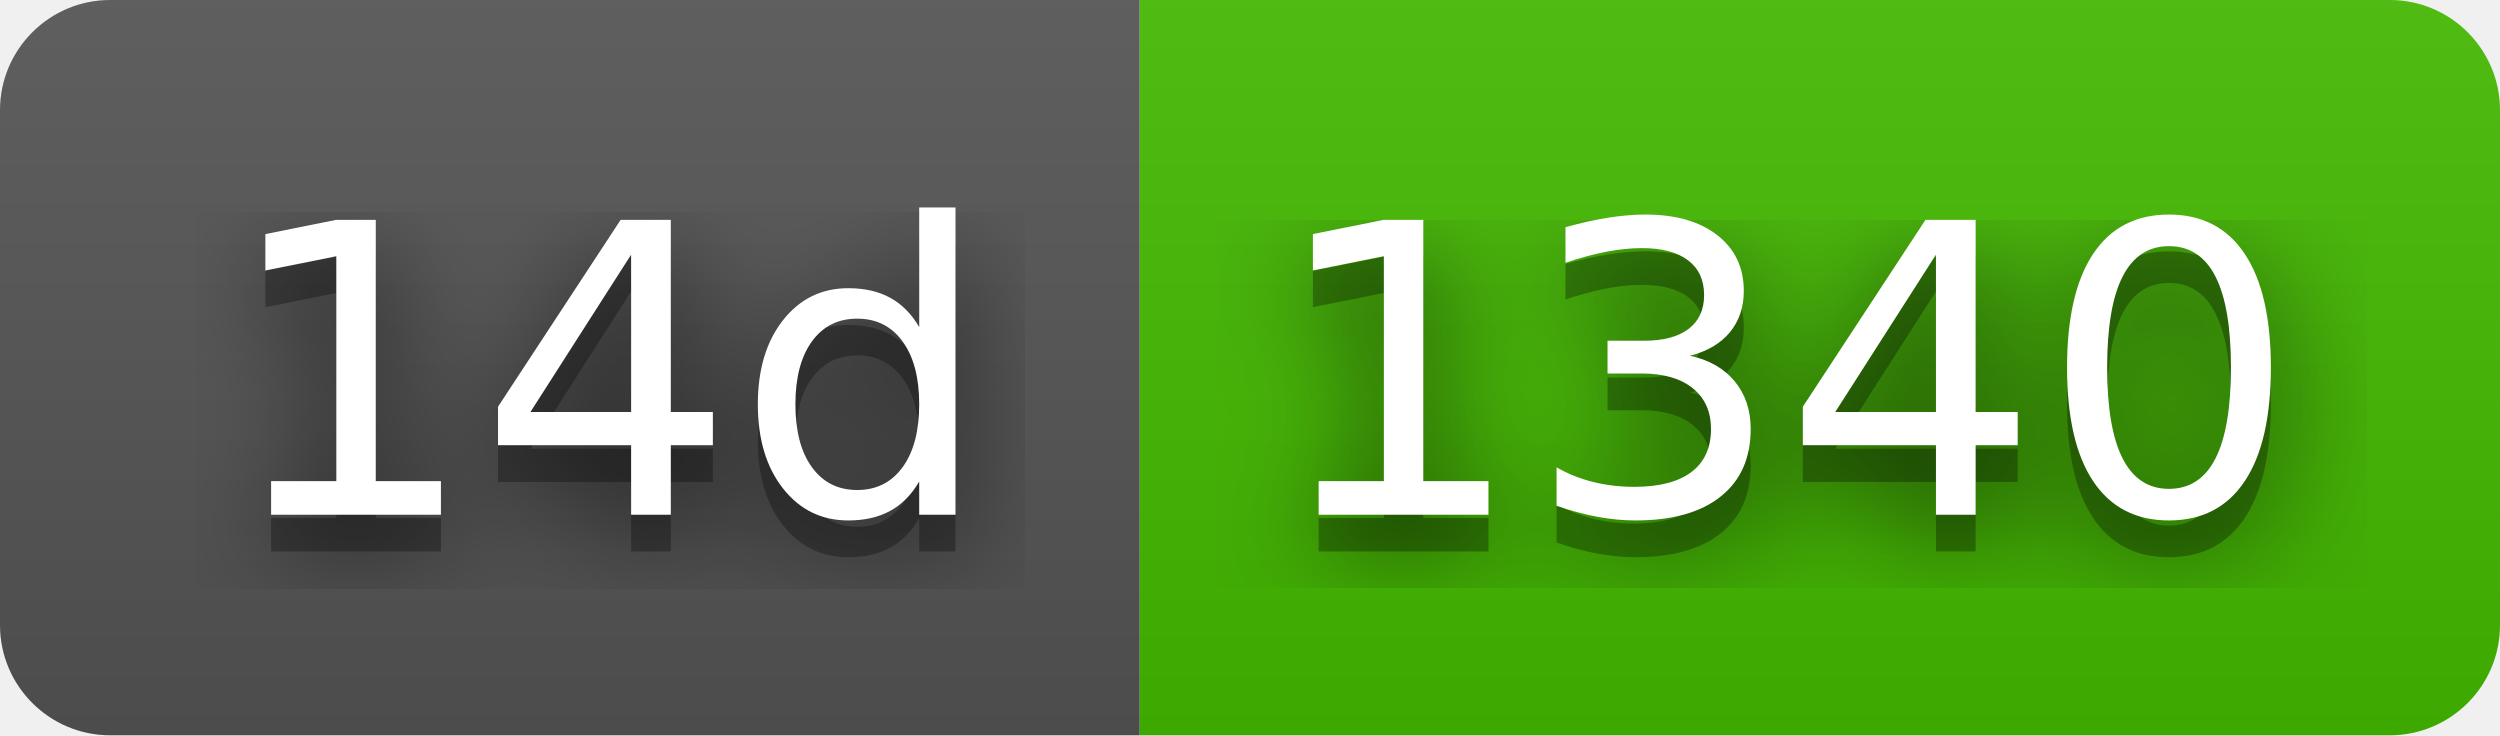
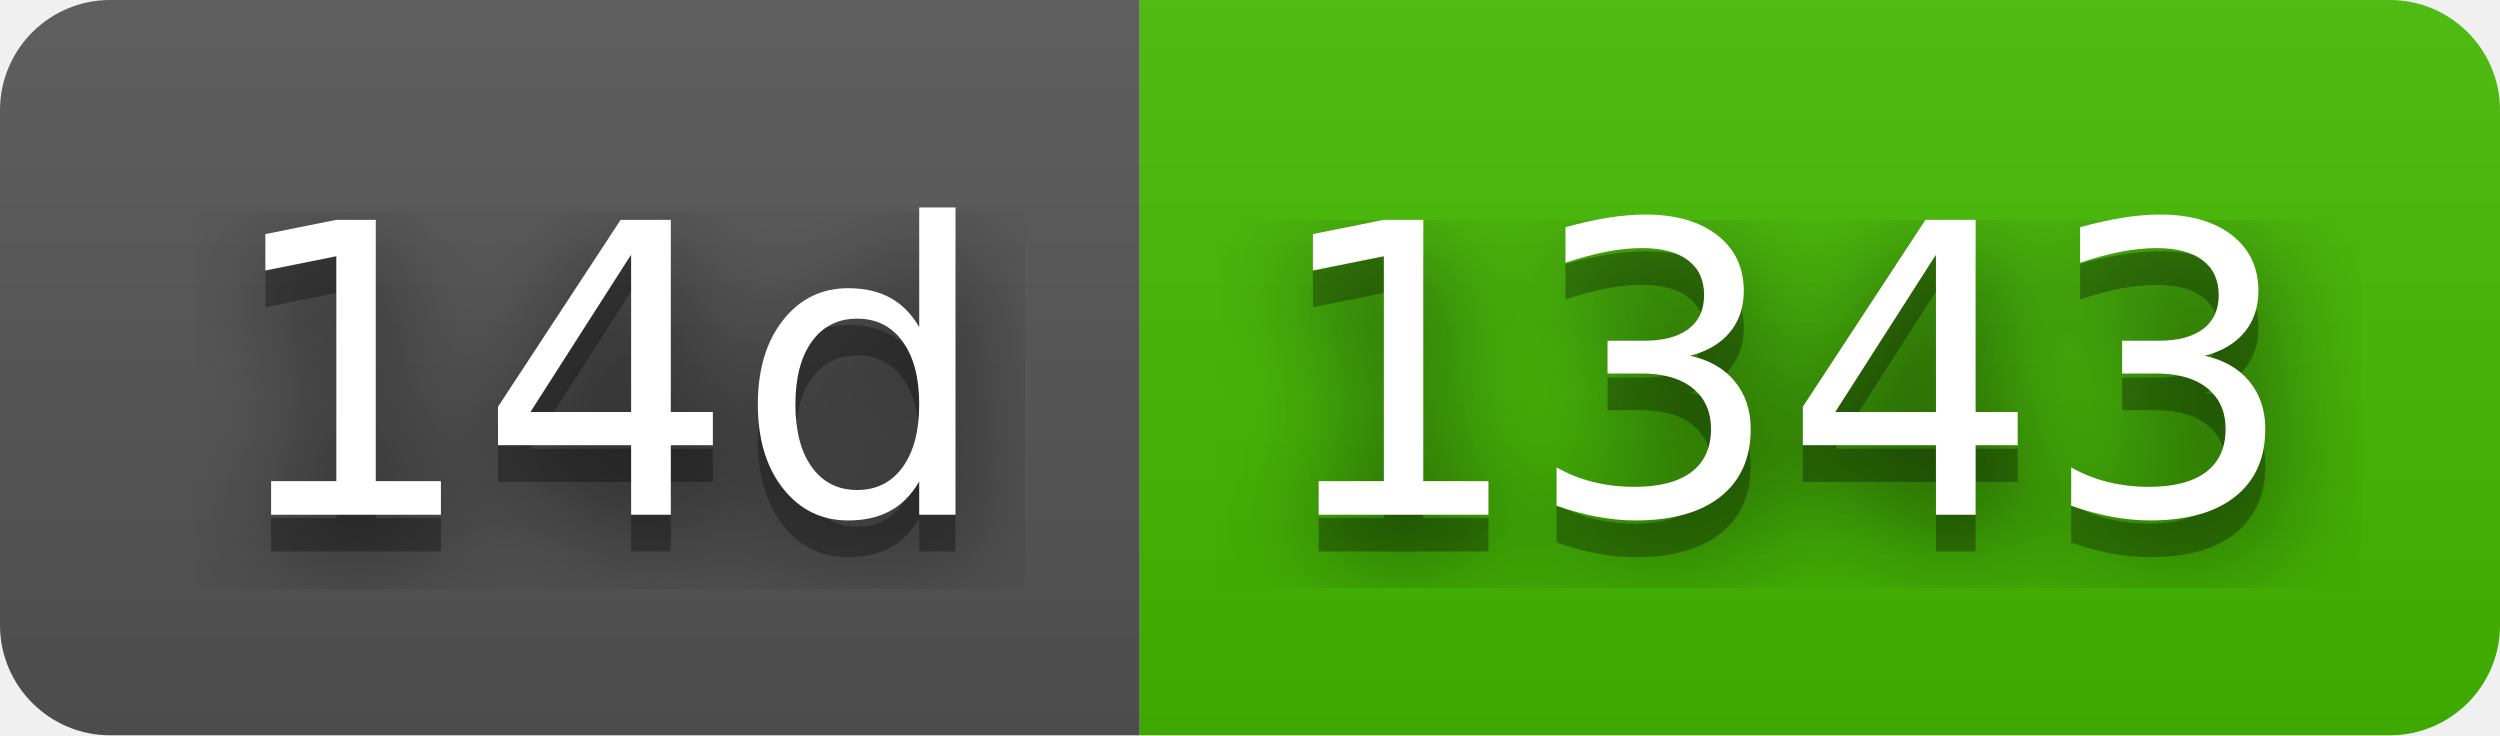
- <svg xmlns="http://www.w3.org/2000/svg" width="68" height="20" role="img" aria-label="14d: 1340">
+ <svg xmlns="http://www.w3.org/2000/svg" width="68" height="20" role="img" aria-label="14d: 1343">
  <filter id="blur">
    <feGaussianBlur stdDeviation="16" />
  </filter>
  <linearGradient id="s" x2="0" y2="100%">
    <stop offset="0" stop-color="#bbb" stop-opacity=".1" />
    <stop offset="1" stop-opacity=".1" />
  </linearGradient>
  <clipPath id="r">
    <rect width="68" height="20" rx="3" />
  </clipPath>
  <g clip-path="url(#r)">
    <rect width="31" height="20" fill="#555" />
    <rect x="31" width="37" height="20" fill="#4b0" />
    <rect width="68" height="20" fill="url(#s)" />
  </g>
  <g fill="#fff" text-anchor="middle" font-family="Verdana,Geneva,DejaVu Sans,sans-serif" text-rendering="geometricPrecision" font-size="110">
    <g transform="scale(.1)">
      <g aria-hidden="true" fill="#010101">
        <text x="165" y="150" fill-opacity=".8" filter="url(#blur)" textLength="210">14d</text>
        <text x="165" y="150" fill-opacity=".3" textLength="210">14d</text>
      </g>
      <text x="165" y="140" textLength="210">14d</text>
    </g>
    <g transform="scale(.1)">
      <g aria-hidden="true" fill="#010101">
-         <text x="485" y="150" fill-opacity=".8" filter="url(#blur)" textLength="270">1340</text>
-         <text x="485" y="150" fill-opacity=".3" textLength="270">1340</text>
+         <text x="485" y="150" fill-opacity=".8" filter="url(#blur)" textLength="270">1343</text>
+         <text x="485" y="150" fill-opacity=".3" textLength="270">1343</text>
      </g>
-       <text x="485" y="140" textLength="270">1340</text>
+       <text x="485" y="140" textLength="270">1343</text>
    </g>
  </g>
</svg>
